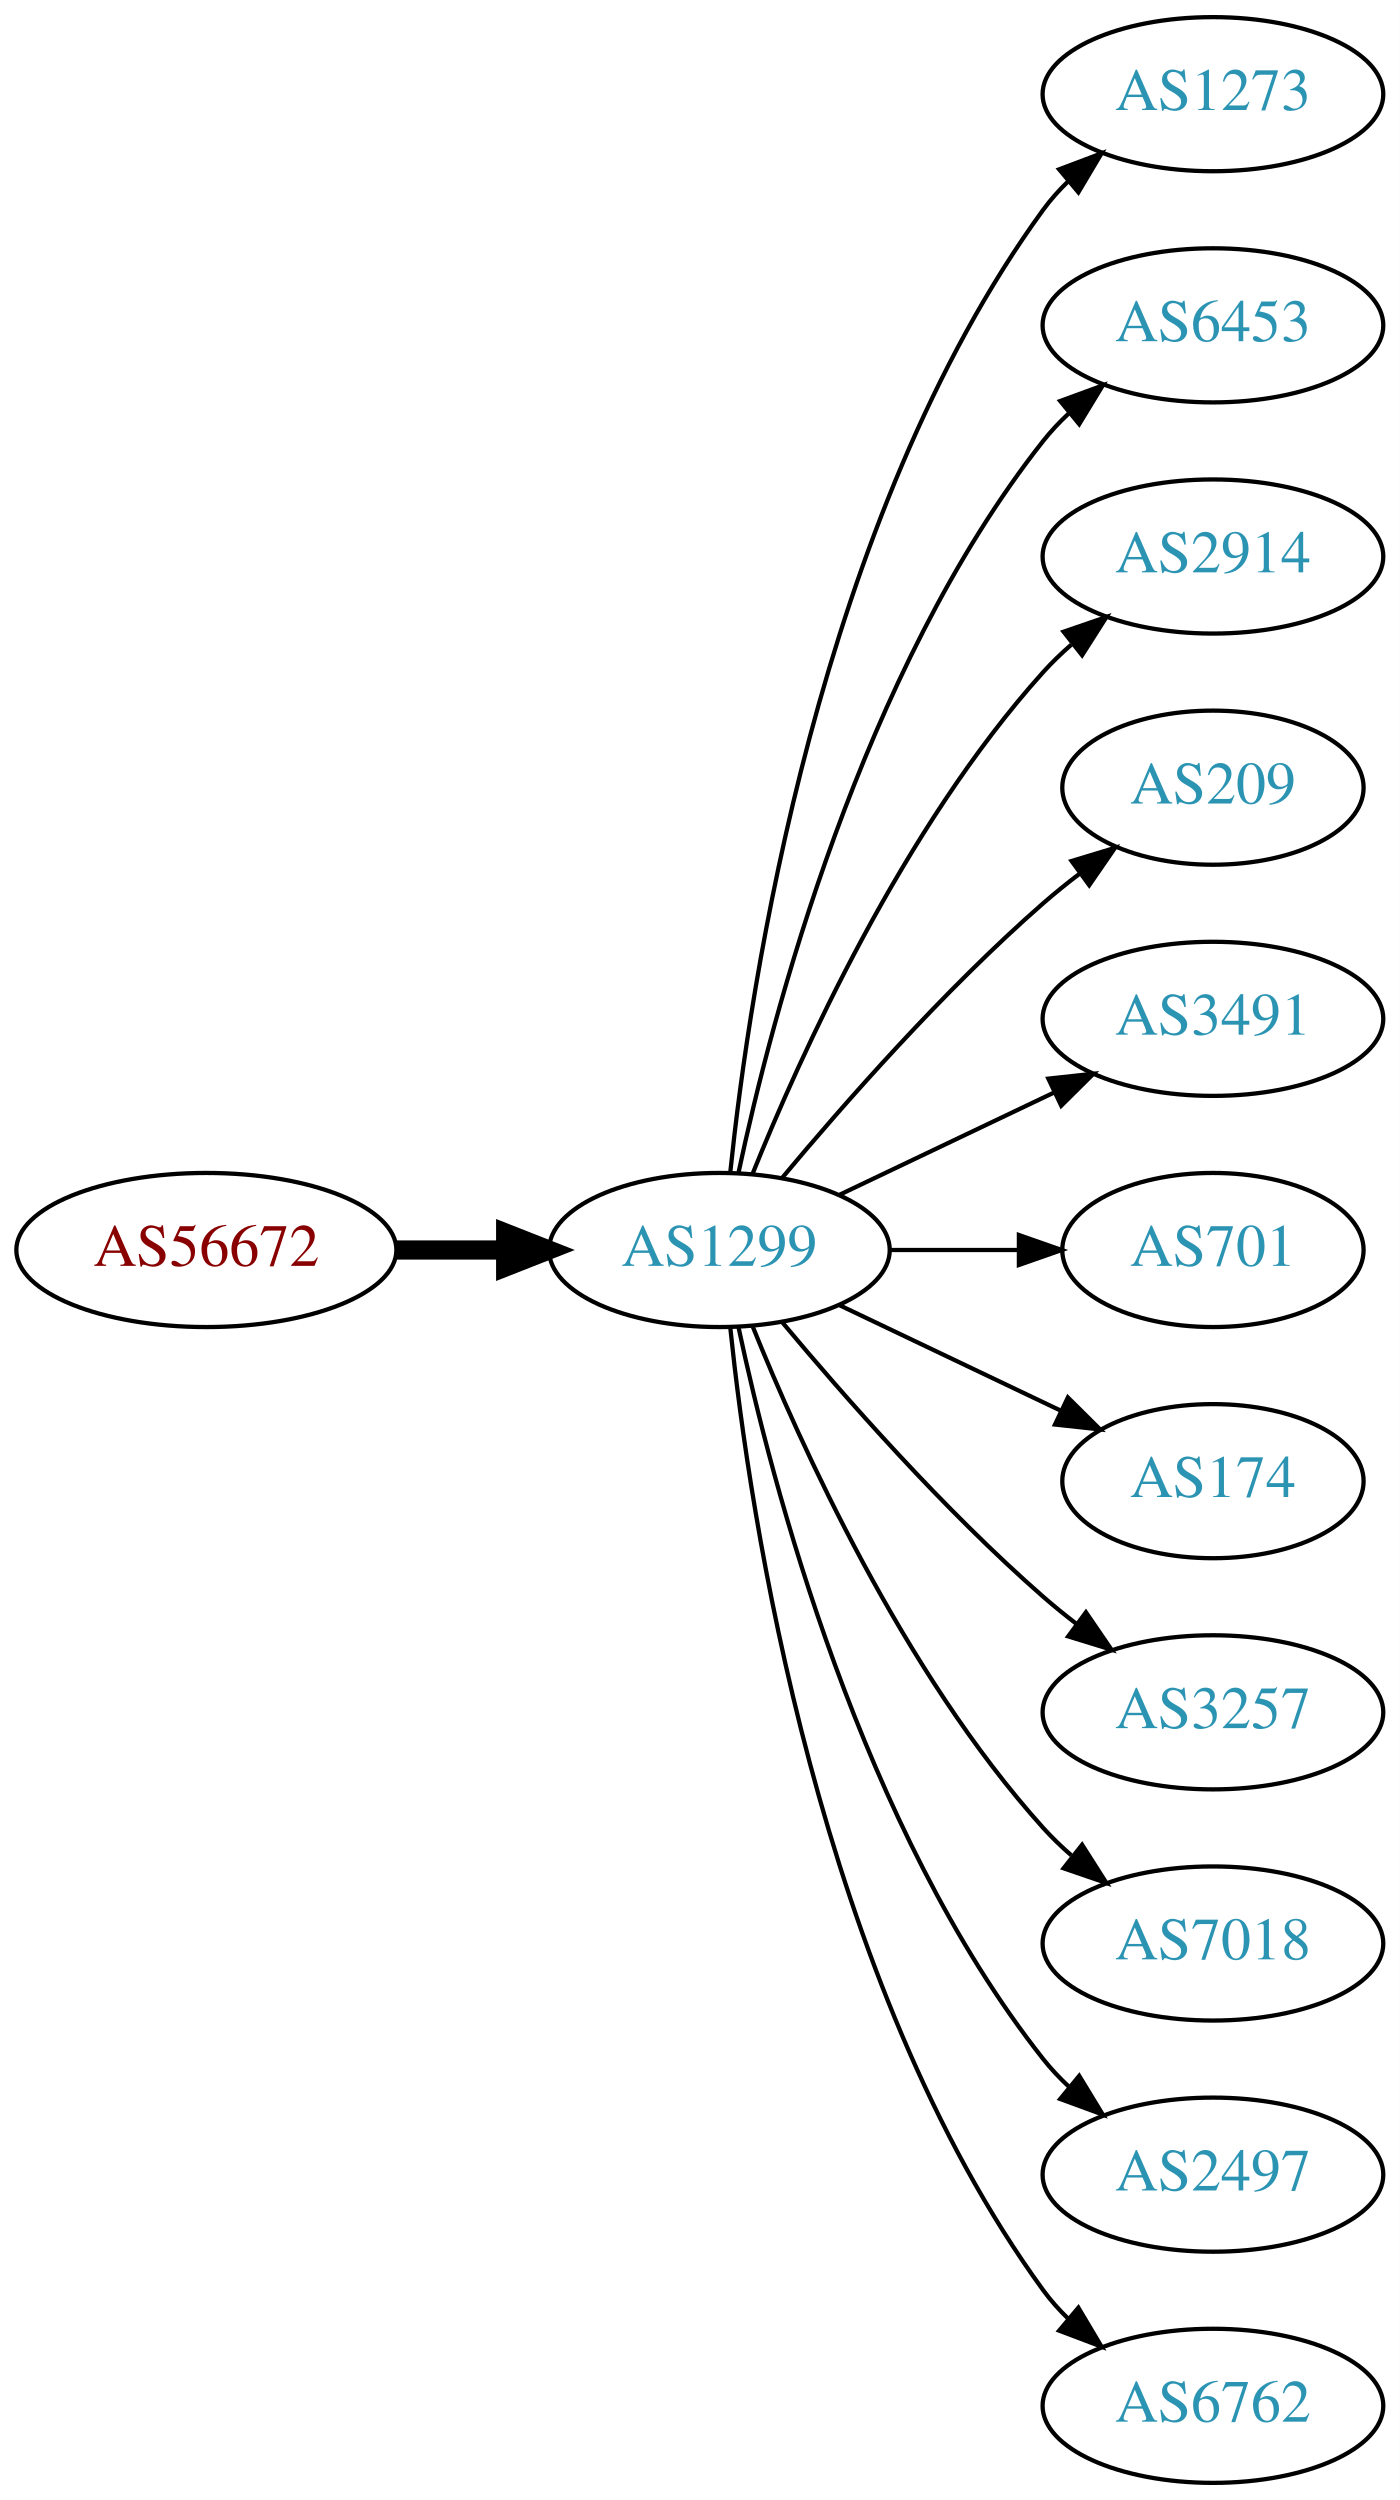
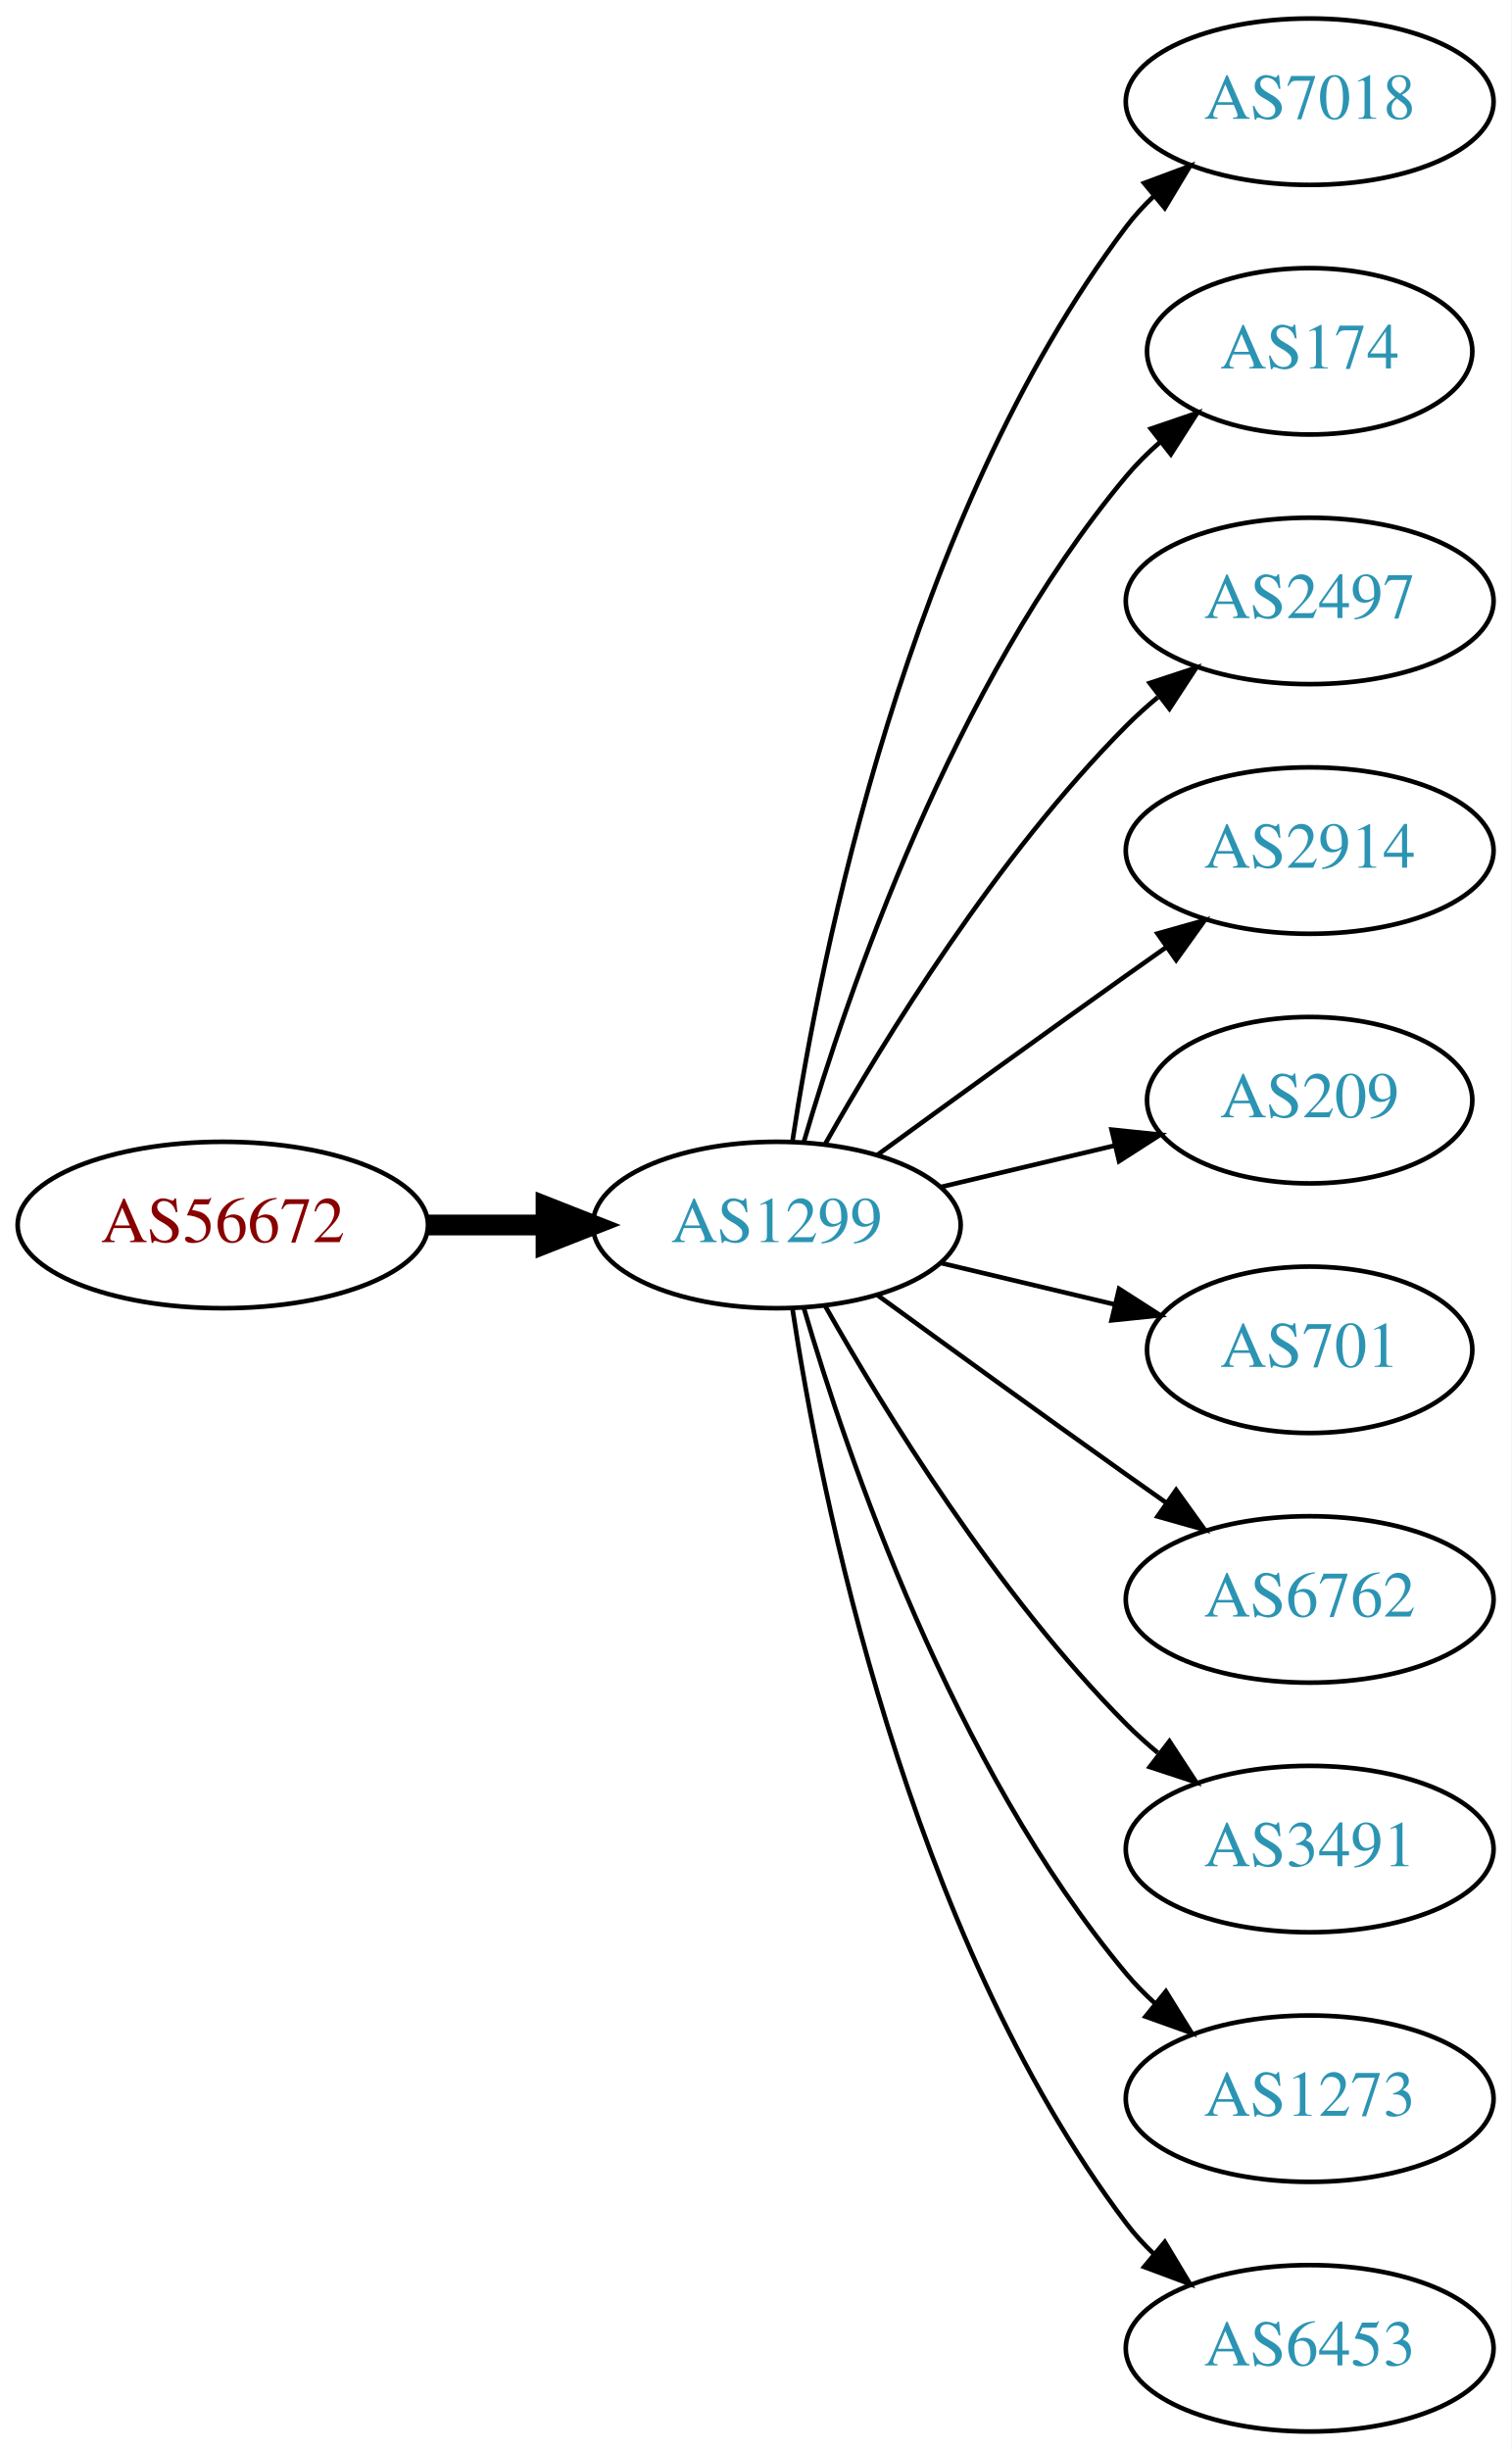
- <svg xmlns="http://www.w3.org/2000/svg" xmlns:xlink="http://www.w3.org/1999/xlink" width="327pt" height="584pt" viewBox="0.00 0.00 326.98 584.00">
-   <g id="graph0" class="graph" transform="scale(1 1) rotate(0) translate(4 580)">
-     <polygon fill="white" stroke="none" points="-4,4 -4,-580 322.978,-580 322.978,4 -4,4" />
+ <svg xmlns="http://www.w3.org/2000/svg" xmlns:xlink="http://www.w3.org/1999/xlink" width="327pt" height="530pt" viewBox="0.00 0.00 326.98 530.00">
+   <g id="graph0" class="graph" transform="scale(1 1) rotate(0) translate(4 526)">
+     <polygon fill="white" stroke="none" points="-4,4 -4,-526 322.978,-526 322.978,4 -4,4" />
    <g id="node1" class="node">
      <g id="a_node1">
        <a xlink:href="/asn/56672" xlink:title="AS56672 ~ ENERGIEAG-AT-AS [AT]">
-           <ellipse fill="#ffffff" stroke="black" cx="44.196" cy="-288" rx="44.393" ry="18" />
-           <text text-anchor="middle" x="44.196" y="-284.3" font-family="Times,serif" font-size="14.00" fill="#880000">AS56672</text>
+           <ellipse fill="#ffffff" stroke="black" cx="44.196" cy="-261" rx="44.393" ry="18" />
+           <text text-anchor="middle" x="44.196" y="-257.3" font-family="Times,serif" font-size="14.00" fill="#880000">AS56672</text>
        </a>
      </g>
    </g>
    <g id="node2" class="node">
      <g id="a_node2">
        <a xlink:href="/asn/1299" xlink:title="AS1299 ~ Telia Carrier [EU]">
-           <ellipse fill="#ffffff" stroke="black" cx="164.039" cy="-288" rx="39.794" ry="18" />
-           <text text-anchor="middle" x="164.039" y="-284.3" font-family="Times,serif" font-size="14.00" fill="#2c94b3">AS1299</text>
+           <ellipse fill="#ffffff" stroke="black" cx="164.039" cy="-261" rx="39.794" ry="18" />
+           <text text-anchor="middle" x="164.039" y="-257.3" font-family="Times,serif" font-size="14.00" fill="#2c94b3">AS1299</text>
        </a>
      </g>
    </g>
    <g id="edge1" class="edge">
-       <path fill="none" stroke="black" stroke-width="4.5" d="M88.407,-288C96.72,-288 105.482,-288 113.965,-288" />
-       <polygon fill="black" stroke="black" stroke-width="4.5" points="114.123,-291.938 124.123,-288 114.123,-284.063 114.123,-291.938" />
+       <path fill="none" stroke="black" stroke-width="4.5" d="M88.407,-261C96.72,-261 105.482,-261 113.965,-261" />
+       <polygon fill="black" stroke="black" stroke-width="4.5" points="114.123,-264.938 124.123,-261 114.123,-257.063 114.123,-264.938" />
    </g>
    <g id="node3" class="node">
      <g id="a_node3">
-         <a xlink:href="/asn/1273" xlink:title="AS1273 ~ Vodafone Group PLC [EU]">
-           <ellipse fill="#ffffff" stroke="black" cx="279.332" cy="-558" rx="39.794" ry="18" />
-           <text text-anchor="middle" x="279.332" y="-554.3" font-family="Times,serif" font-size="14.00" fill="#2c94b3">AS1273</text>
+         <a xlink:href="/asn/7018" xlink:title="AS7018 ~ AT&amp;T Services, Inc. [US]">
+           <ellipse fill="#ffffff" stroke="black" cx="279.332" cy="-504" rx="39.794" ry="18" />
+           <text text-anchor="middle" x="279.332" y="-500.3" font-family="Times,serif" font-size="14.00" fill="#2c94b3">AS7018</text>
        </a>
      </g>
    </g>
    <g id="edge2" class="edge">
-       <path fill="none" stroke="black" d="M166.595,-306.256C171.066,-349.303 187.199,-458.94 239.685,-531 241.402,-533.357 243.389,-535.581 245.538,-537.663" />
-       <polygon fill="black" stroke="black" points="243.402,-540.439 253.313,-544.183 247.9,-535.075 243.402,-540.439" />
+       <path fill="none" stroke="black" d="M167.415,-278.986C173.389,-318.422 192.1,-413.995 239.685,-477 241.442,-479.327 243.459,-481.529 245.629,-483.596" />
+       <polygon fill="black" stroke="black" points="243.513,-486.389 253.441,-490.088 247.987,-481.005 243.513,-486.389" />
    </g>
    <g id="node4" class="node">
      <g id="a_node4">
-         <a xlink:href="/asn/6453" xlink:title="AS6453 ~ TATA COMMUNICATIONS (AMERICA) INC [US]">
-           <ellipse fill="#ffffff" stroke="black" cx="279.332" cy="-504" rx="39.794" ry="18" />
-           <text text-anchor="middle" x="279.332" y="-500.3" font-family="Times,serif" font-size="14.00" fill="#2c94b3">AS6453</text>
+         <a xlink:href="/asn/174" xlink:title="AS174 ~ Cogent Communications [US]">
+           <ellipse fill="#ffffff" stroke="black" cx="279.332" cy="-450" rx="35.194" ry="18" />
+           <text text-anchor="middle" x="279.332" y="-446.3" font-family="Times,serif" font-size="14.00" fill="#2c94b3">AS174</text>
        </a>
      </g>
    </g>
    <g id="edge3" class="edge">
-       <path fill="none" stroke="black" d="M168.529,-306.16C176.16,-342.03 197.152,-423.155 239.685,-477 241.493,-479.288 243.545,-481.462 245.74,-483.51" />
-       <polygon fill="black" stroke="black" points="243.651,-486.323 253.6,-489.966 248.094,-480.914 243.651,-486.323" />
+       <path fill="none" stroke="black" d="M169.913,-279.002C179.227,-310.844 202.043,-377.981 239.685,-423 241.838,-425.574 244.292,-428.017 246.896,-430.303" />
+       <polygon fill="black" stroke="black" points="244.98,-433.249 255.007,-436.672 249.303,-427.743 244.98,-433.249" />
    </g>
    <g id="node5" class="node">
      <g id="a_node5">
-         <a xlink:href="/asn/2914" xlink:title="AS2914 ~ NTT America, Inc. [US]">
-           <ellipse fill="#ffffff" stroke="black" cx="279.332" cy="-450" rx="39.794" ry="18" />
-           <text text-anchor="middle" x="279.332" y="-446.3" font-family="Times,serif" font-size="14.00" fill="#2c94b3">AS2914</text>
+         <a xlink:href="/asn/2497" xlink:title="AS2497 ~ Internet Initiative Japan Inc. [JP]">
+           <ellipse fill="#ffffff" stroke="black" cx="279.332" cy="-396" rx="39.794" ry="18" />
+           <text text-anchor="middle" x="279.332" y="-392.3" font-family="Times,serif" font-size="14.00" fill="#2c94b3">AS2497</text>
        </a>
      </g>
    </g>
    <g id="edge4" class="edge">
-       <path fill="none" stroke="black" d="M171.786,-305.787C182.837,-333.243 206.891,-386.578 239.685,-423 241.688,-425.224 243.906,-427.363 246.239,-429.397" />
-       <polygon fill="black" stroke="black" points="244.437,-432.433 254.458,-435.873 248.769,-426.935 244.437,-432.433" />
+       <path fill="none" stroke="black" d="M174.498,-278.49C187.28,-301.096 211.712,-340.886 239.685,-369 241.796,-371.121 244.092,-373.188 246.477,-375.171" />
+       <polygon fill="black" stroke="black" points="244.73,-378.242 254.793,-381.556 248.993,-372.69 244.73,-378.242" />
    </g>
    <g id="node6" class="node">
      <g id="a_node6">
-         <a xlink:href="/asn/209" xlink:title="AS209 ~ CenturyLink Communications, LLC [US]">
-           <ellipse fill="#ffffff" stroke="black" cx="279.332" cy="-396" rx="35.194" ry="18" />
-           <text text-anchor="middle" x="279.332" y="-392.3" font-family="Times,serif" font-size="14.00" fill="#2c94b3">AS209</text>
+         <a xlink:href="/asn/2914" xlink:title="AS2914 ~ NTT America, Inc. [US]">
+           <ellipse fill="#ffffff" stroke="black" cx="279.332" cy="-342" rx="39.794" ry="18" />
+           <text text-anchor="middle" x="279.332" y="-338.3" font-family="Times,serif" font-size="14.00" fill="#2c94b3">AS2914</text>
        </a>
      </g>
    </g>
    <g id="edge5" class="edge">
-       <path fill="none" stroke="black" d="M178.669,-304.817C192.951,-321.929 216.498,-348.745 239.685,-369 242.355,-371.332 245.228,-373.648 248.158,-375.886" />
-       <polygon fill="black" stroke="black" points="246.309,-378.87 256.449,-381.939 250.436,-373.216 246.309,-378.87" />
+       <path fill="none" stroke="black" d="M185.887,-276.222C200.821,-287.091 221.435,-302.025 239.685,-315 242.506,-317.005 245.449,-319.085 248.397,-321.159" />
+       <polygon fill="black" stroke="black" points="246.424,-324.05 256.621,-326.926 250.443,-318.319 246.424,-324.05" />
    </g>
    <g id="node7" class="node">
      <g id="a_node7">
-         <a xlink:href="/asn/3491" xlink:title="AS3491 ~ PCCW Global, Inc. [US]">
-           <ellipse fill="#ffffff" stroke="black" cx="279.332" cy="-342" rx="39.794" ry="18" />
-           <text text-anchor="middle" x="279.332" y="-338.3" font-family="Times,serif" font-size="14.00" fill="#2c94b3">AS3491</text>
+         <a xlink:href="/asn/209" xlink:title="AS209 ~ CenturyLink Communications, LLC [US]">
+           <ellipse fill="#ffffff" stroke="black" cx="279.332" cy="-288" rx="35.194" ry="18" />
+           <text text-anchor="middle" x="279.332" y="-284.3" font-family="Times,serif" font-size="14.00" fill="#2c94b3">AS209</text>
        </a>
      </g>
    </g>
    <g id="edge6" class="edge">
-       <path fill="none" stroke="black" d="M192.175,-300.934C207.169,-308.081 225.99,-317.052 242.213,-324.785" />
-       <polygon fill="black" stroke="black" points="240.884,-328.028 251.417,-329.171 243.895,-321.709 240.884,-328.028" />
+       <path fill="none" stroke="black" d="M199.646,-269.248C211.44,-272.058 224.745,-275.229 237.013,-278.153" />
+       <polygon fill="black" stroke="black" points="236.479,-281.624 247.018,-280.537 238.101,-274.814 236.479,-281.624" />
    </g>
    <g id="node8" class="node">
      <g id="a_node8">
        <a xlink:href="/asn/701" xlink:title="AS701 ~ UUNET [US]">
-           <ellipse fill="#ffffff" stroke="black" cx="279.332" cy="-288" rx="35.194" ry="18" />
-           <text text-anchor="middle" x="279.332" y="-284.3" font-family="Times,serif" font-size="14.00" fill="#2c94b3">AS701</text>
+           <ellipse fill="#ffffff" stroke="black" cx="279.332" cy="-234" rx="35.194" ry="18" />
+           <text text-anchor="middle" x="279.332" y="-230.3" font-family="Times,serif" font-size="14.00" fill="#2c94b3">AS701</text>
        </a>
      </g>
    </g>
    <g id="edge7" class="edge">
-       <path fill="none" stroke="black" d="M203.711,-288C213.416,-288 223.907,-288 233.87,-288" />
-       <polygon fill="black" stroke="black" points="234.006,-291.5 244.006,-288 234.006,-284.5 234.006,-291.5" />
+       <path fill="none" stroke="black" d="M199.646,-252.752C211.44,-249.942 224.745,-246.771 237.013,-243.847" />
+       <polygon fill="black" stroke="black" points="238.101,-247.186 247.018,-241.463 236.479,-240.376 238.101,-247.186" />
    </g>
    <g id="node9" class="node">
      <g id="a_node9">
-         <a xlink:href="/asn/174" xlink:title="AS174 ~ Cogent Communications [US]">
-           <ellipse fill="#ffffff" stroke="black" cx="279.332" cy="-234" rx="35.194" ry="18" />
-           <text text-anchor="middle" x="279.332" y="-230.3" font-family="Times,serif" font-size="14.00" fill="#2c94b3">AS174</text>
+         <a xlink:href="/asn/6762" xlink:title="AS6762 ~ TELECOM ITALIA SPARKLE S.p.A. [IT]">
+           <ellipse fill="#ffffff" stroke="black" cx="279.332" cy="-180" rx="39.794" ry="18" />
+           <text text-anchor="middle" x="279.332" y="-176.3" font-family="Times,serif" font-size="14.00" fill="#2c94b3">AS6762</text>
        </a>
      </g>
    </g>
    <g id="edge8" class="edge">
-       <path fill="none" stroke="black" d="M192.175,-275.066C207.607,-267.71 227.092,-258.423 243.628,-250.541" />
-       <polygon fill="black" stroke="black" points="245.448,-253.551 252.969,-246.089 242.436,-247.232 245.448,-253.551" />
+       <path fill="none" stroke="black" d="M185.887,-245.778C200.821,-234.909 221.435,-219.975 239.685,-207 242.506,-204.995 245.449,-202.915 248.397,-200.841" />
+       <polygon fill="black" stroke="black" points="250.443,-203.681 256.621,-195.074 246.424,-197.95 250.443,-203.681" />
    </g>
    <g id="node10" class="node">
      <g id="a_node10">
-         <a xlink:href="/asn/3257" xlink:title="AS3257 ~ GTT [DE]">
-           <ellipse fill="#ffffff" stroke="black" cx="279.332" cy="-180" rx="39.794" ry="18" />
-           <text text-anchor="middle" x="279.332" y="-176.3" font-family="Times,serif" font-size="14.00" fill="#2c94b3">AS3257</text>
+         <a xlink:href="/asn/3491" xlink:title="AS3491 ~ PCCW Global, Inc. [US]">
+           <ellipse fill="#ffffff" stroke="black" cx="279.332" cy="-126" rx="39.794" ry="18" />
+           <text text-anchor="middle" x="279.332" y="-122.3" font-family="Times,serif" font-size="14.00" fill="#2c94b3">AS3491</text>
        </a>
      </g>
    </g>
    <g id="edge9" class="edge">
-       <path fill="none" stroke="black" d="M178.669,-271.183C192.951,-254.071 216.498,-227.255 239.685,-207 242.151,-204.846 244.789,-202.706 247.487,-200.628" />
-       <polygon fill="black" stroke="black" points="249.66,-203.375 255.641,-194.63 245.512,-197.736 249.66,-203.375" />
+       <path fill="none" stroke="black" d="M174.498,-243.51C187.28,-220.904 211.712,-181.114 239.685,-153 241.796,-150.879 244.092,-148.812 246.477,-146.829" />
+       <polygon fill="black" stroke="black" points="248.993,-149.31 254.793,-140.444 244.73,-143.758 248.993,-149.31" />
    </g>
    <g id="node11" class="node">
      <g id="a_node11">
-         <a xlink:href="/asn/7018" xlink:title="AS7018 ~ AT&amp;T Services, Inc. [US]">
-           <ellipse fill="#ffffff" stroke="black" cx="279.332" cy="-126" rx="39.794" ry="18" />
-           <text text-anchor="middle" x="279.332" y="-122.3" font-family="Times,serif" font-size="14.00" fill="#2c94b3">AS7018</text>
+         <a xlink:href="/asn/1273" xlink:title="AS1273 ~ Vodafone Group PLC [EU]">
+           <ellipse fill="#ffffff" stroke="black" cx="279.332" cy="-72" rx="39.794" ry="18" />
+           <text text-anchor="middle" x="279.332" y="-68.3" font-family="Times,serif" font-size="14.00" fill="#2c94b3">AS1273</text>
        </a>
      </g>
    </g>
    <g id="edge10" class="edge">
-       <path fill="none" stroke="black" d="M171.786,-270.213C182.837,-242.757 206.891,-189.422 239.685,-153 241.688,-150.776 243.906,-148.637 246.239,-146.603" />
-       <polygon fill="black" stroke="black" points="248.769,-149.065 254.458,-140.127 244.437,-143.567 248.769,-149.065" />
+       <path fill="none" stroke="black" d="M169.913,-242.998C179.227,-211.156 202.043,-144.019 239.685,-99 241.555,-96.763 243.654,-94.626 245.88,-92.604" />
+       <polygon fill="black" stroke="black" points="248.227,-95.207 253.799,-86.196 243.823,-89.766 248.227,-95.207" />
    </g>
    <g id="node12" class="node">
      <g id="a_node12">
-         <a xlink:href="/asn/2497" xlink:title="AS2497 ~ Internet Initiative Japan Inc. [JP]">
-           <ellipse fill="#ffffff" stroke="black" cx="279.332" cy="-72" rx="39.794" ry="18" />
-           <text text-anchor="middle" x="279.332" y="-68.3" font-family="Times,serif" font-size="14.00" fill="#2c94b3">AS2497</text>
+         <a xlink:href="/asn/6453" xlink:title="AS6453 ~ TATA COMMUNICATIONS (AMERICA) INC [US]">
+           <ellipse fill="#ffffff" stroke="black" cx="279.332" cy="-18" rx="39.794" ry="18" />
+           <text text-anchor="middle" x="279.332" y="-14.3" font-family="Times,serif" font-size="14.00" fill="#2c94b3">AS6453</text>
        </a>
      </g>
    </g>
    <g id="edge11" class="edge">
-       <path fill="none" stroke="black" d="M168.529,-269.84C176.16,-233.97 197.152,-152.845 239.685,-99 241.493,-96.712 243.545,-94.538 245.74,-92.49" />
-       <polygon fill="black" stroke="black" points="248.094,-95.086 253.6,-86.034 243.651,-89.677 248.094,-95.086" />
-     </g>
-     <g id="node13" class="node">
-       <g id="a_node13">
-         <a xlink:href="/asn/6762" xlink:title="AS6762 ~ TELECOM ITALIA SPARKLE S.p.A. [IT]">
-           <ellipse fill="#ffffff" stroke="black" cx="279.332" cy="-18" rx="39.794" ry="18" />
-           <text text-anchor="middle" x="279.332" y="-14.3" font-family="Times,serif" font-size="14.00" fill="#2c94b3">AS6762</text>
-         </a>
-       </g>
-     </g>
-     <g id="edge12" class="edge">
-       <path fill="none" stroke="black" d="M166.595,-269.744C171.066,-226.697 187.199,-117.06 239.685,-45 241.402,-42.643 243.389,-40.419 245.538,-38.337" />
-       <polygon fill="black" stroke="black" points="247.9,-40.925 253.313,-31.817 243.402,-35.561 247.9,-40.925" />
+       <path fill="none" stroke="black" d="M167.415,-243.014C173.389,-203.578 192.1,-108.005 239.685,-45 241.442,-42.673 243.459,-40.471 245.629,-38.404" />
+       <polygon fill="black" stroke="black" points="247.987,-40.995 253.441,-31.912 243.513,-35.611 247.987,-40.995" />
    </g>
  </g>
</svg>
